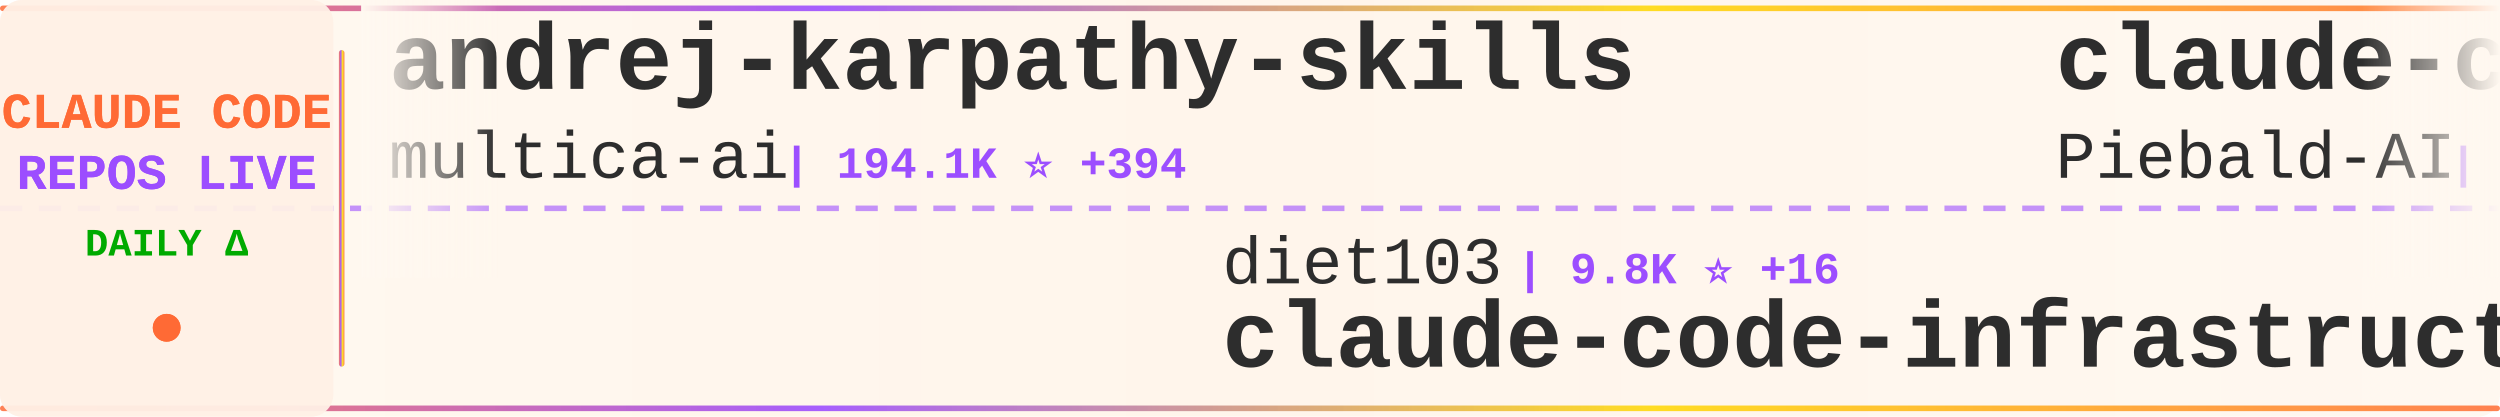
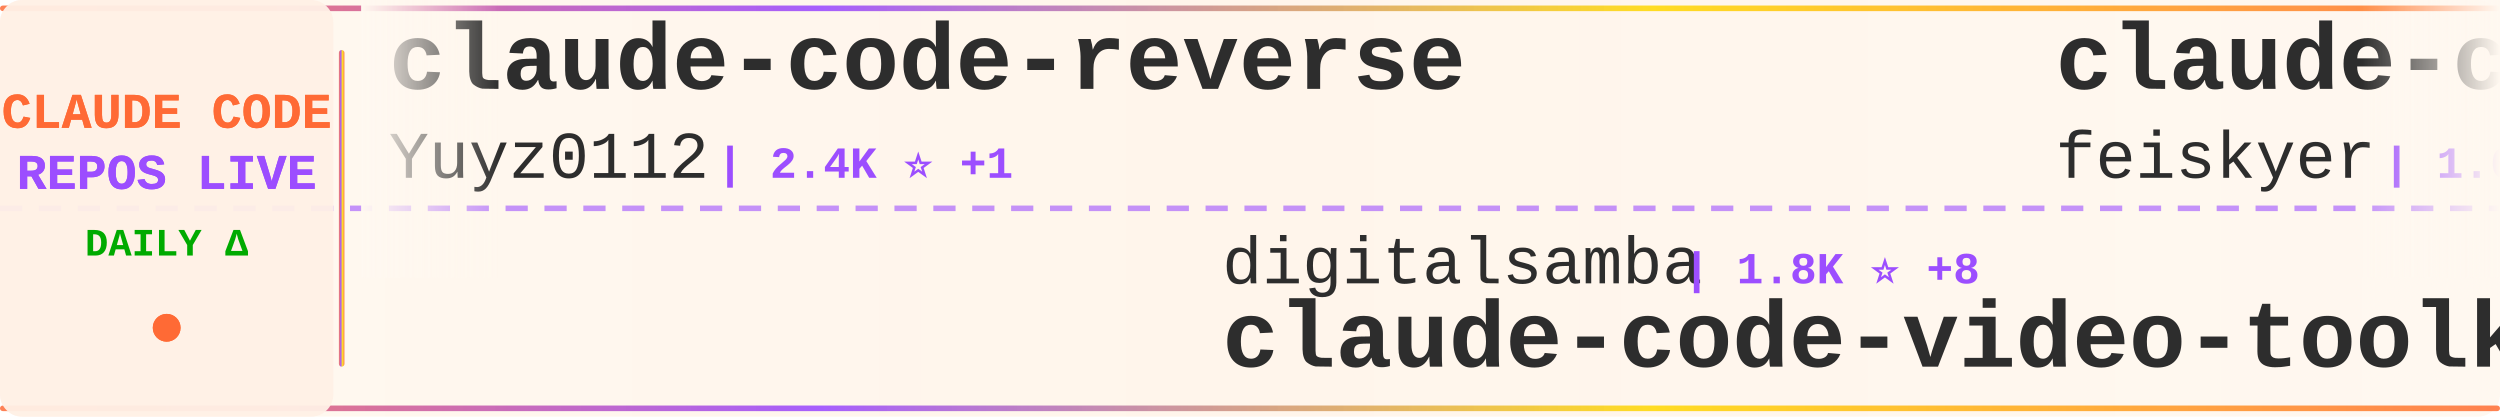
<svg xmlns="http://www.w3.org/2000/svg" width="900" height="150">
  <defs>
    <linearGradient id="tickerBg" x1="0%" y1="0%" x2="100%" y2="0%">
      <stop offset="0%" style="stop-color:#fff8f0;stop-opacity:0.98" />
      <stop offset="50%" style="stop-color:#fff5eb;stop-opacity:1" />
      <stop offset="100%" style="stop-color:#fff8f0;stop-opacity:0.98" />
    </linearGradient>
    <linearGradient id="borderGrad" x1="0%" y1="0%" x2="100%" y2="0%">
      <stop offset="0%" style="stop-color:#FF6B35;stop-opacity:0.85">
        <animate attributeName="stop-opacity" values="0.85;1;0.85" dur="2s" repeatCount="indefinite" />
      </stop>
      <stop offset="33%" style="stop-color:#9C4EFF;stop-opacity:0.9">
        <animate attributeName="stop-opacity" values="0.9;1;0.9" dur="2.2s" repeatCount="indefinite" />
      </stop>
      <stop offset="66%" style="stop-color:#FFD700;stop-opacity:0.85">
        <animate attributeName="stop-opacity" values="0.85;1;0.85" dur="1.8s" repeatCount="indefinite" />
      </stop>
      <stop offset="100%" style="stop-color:#FF6B35;stop-opacity:0.85">
        <animate attributeName="stop-opacity" values="0.85;1;0.85" dur="2s" repeatCount="indefinite" />
      </stop>
    </linearGradient>
    <filter id="textGlow">
      <feGaussianBlur stdDeviation="0.15" result="coloredBlur" />
      <feMerge>
        <feMergeNode in="coloredBlur" />
        <feMergeNode in="SourceGraphic" />
      </feMerge>
    </filter>
    <filter id="metricGlow">
      <feGaussianBlur stdDeviation="0.2" result="coloredBlur" />
      <feMerge>
        <feMergeNode in="coloredBlur" />
        <feMergeNode in="SourceGraphic" />
      </feMerge>
    </filter>
    <linearGradient id="leftFade" x1="0%" y1="0%" x2="100%" y2="0%">
      <stop offset="0%" style="stop-color:#fff8f0;stop-opacity:1" />
      <stop offset="100%" style="stop-color:#fff8f0;stop-opacity:0" />
    </linearGradient>
    <linearGradient id="rightFade" x1="0%" y1="0%" x2="100%" y2="0%">
      <stop offset="0%" style="stop-color:#fff8f0;stop-opacity:0" />
      <stop offset="100%" style="stop-color:#fff8f0;stop-opacity:1" />
    </linearGradient>
  </defs>
  <rect width="900" height="150" fill="url(#tickerBg)" rx="8" />
  <rect x="0" y="2" width="900" height="2" fill="url(#borderGrad)" rx="1" />
  <rect x="0" y="146" width="900" height="2" fill="url(#borderGrad)" rx="1" />
  <line x1="0" y1="75" x2="900" y2="75" stroke="#9C4EFF" stroke-width="2" stroke-dasharray="8 6" opacity="0.6" />
  <rect x="0" y="0" width="120" height="150" fill="#fff0e6" opacity="0.95" rx="8" />
  <text x="60" y="46" font-family="'Courier New', monospace" font-size="18" font-weight="bold" fill="#FF6B35" text-anchor="middle" filter="url(#textGlow)">
    CLAUDE CODE
  </text>
  <text x="60" y="68" font-family="'Courier New', monospace" font-size="18" font-weight="bold" fill="#9C4EFF" text-anchor="middle" filter="url(#textGlow)">
    REPOS LIVE
  </text>
  <text x="60" y="92" font-family="'Courier New', monospace" font-size="14" font-weight="bold" fill="#00aa00" text-anchor="middle">
    DAILY Δ
  </text>
  <circle cx="60" cy="118" r="5" fill="#FF6B35" filter="url(#metricGlow)">
    <animate attributeName="r" values="4;6;4" dur="1.5s" repeatCount="indefinite" />
    <animate attributeName="opacity" values="0.6;1;0.6" dur="1.5s" repeatCount="indefinite" />
  </circle>
  <rect x="122" y="18" width="2" height="114" fill="url(#borderGrad)" rx="1" />
  <clipPath id="tickerClip">
    <rect x="130" y="0" width="770" height="150" />
  </clipPath>
  <g clip-path="url(#tickerClip)">
    <g id="tickerItems">
      <animateTransform attributeName="transform" attributeType="XML" type="translate" from="0 0" to="-3000 0" dur="54s" repeatCount="indefinite" />
      <g transform="translate(0, 0)">
-         <text x="140" y="32" font-family="'Courier New', monospace" font-size="34" font-weight="bold" fill="#2d2d2d">andrej-karpathy-skills</text>
-         <text x="140" y="64" font-family="'Courier New', monospace" font-size="24" font-weight="normal" fill="#2d2d2d" opacity="1.0">multica-ai</text>
-         <text x="282" y="64" font-family="'Courier New', monospace" font-size="16" font-weight="bold" fill="#9C4EFF"> | 194.1K ⭐ +394</text>
+         <text x="140" y="32" font-family="'Courier New', monospace" font-size="34" font-weight="bold" fill="#2d2d2d">claude-code-reverse</text>
+         <text x="140" y="64" font-family="'Courier New', monospace" font-size="24" font-weight="normal" fill="#2d2d2d" opacity="1.0">Yuyz0112</text>
+         <text x="258" y="64" font-family="'Courier New', monospace" font-size="16" font-weight="bold" fill="#9C4EFF"> | 2.4K ⭐ +1</text>
      </g>
      <g transform="translate(300, 0)">
-         <text x="140" y="102" font-family="'Courier New', monospace" font-size="24" font-weight="normal" fill="#2d2d2d" opacity="1.0">diet103</text>
-         <text x="246" y="102" font-family="'Courier New', monospace" font-size="16" font-weight="bold" fill="#9C4EFF"> | 9.8K ⭐ +16</text>
-         <text x="140" y="132" font-family="'Courier New', monospace" font-size="34" font-weight="bold" fill="#2d2d2d">claude-code-infrastructu...</text>
+         <text x="140" y="102" font-family="'Courier New', monospace" font-size="24" font-weight="normal" fill="#2d2d2d" opacity="1.0">digitalsamba</text>
+         <text x="306" y="102" font-family="'Courier New', monospace" font-size="16" font-weight="bold" fill="#9C4EFF"> | 1.8K ⭐ +8</text>
+         <text x="140" y="132" font-family="'Courier New', monospace" font-size="34" font-weight="bold" fill="#2d2d2d">claude-code-video-toolki...</text>
      </g>
      <g transform="translate(600, 0)">
-         <text x="140" y="32" font-family="'Courier New', monospace" font-size="34" font-weight="bold" fill="#2d2d2d">claude-code-system-promp...</text>
-         <text x="140" y="64" font-family="'Courier New', monospace" font-size="24" font-weight="normal" fill="#2d2d2d" opacity="1.0">Piebald-AI</text>
-         <text x="282" y="64" font-family="'Courier New', monospace" font-size="16" font-weight="bold" fill="#9C4EFF"> | 11.9K ⭐ +22</text>
+         <text x="140" y="32" font-family="'Courier New', monospace" font-size="34" font-weight="bold" fill="#2d2d2d">claude-code-settings</text>
+         <text x="140" y="64" font-family="'Courier New', monospace" font-size="24" font-weight="normal" fill="#2d2d2d" opacity="1.0">feiskyer</text>
+         <text x="258" y="64" font-family="'Courier New', monospace" font-size="16" font-weight="bold" fill="#9C4EFF"> | 1.6K ⭐</text>
      </g>
      <g transform="translate(900, 0)">
-         <text x="140" y="102" font-family="'Courier New', monospace" font-size="24" font-weight="normal" fill="#2d2d2d" opacity="1.0">oboard</text>
-         <text x="234" y="102" font-family="'Courier New', monospace" font-size="16" font-weight="bold" fill="#9C4EFF"> | 3.3K ⭐ +1</text>
-         <text x="140" y="132" font-family="'Courier New', monospace" font-size="34" font-weight="bold" fill="#2d2d2d">claude-code-rev</text>
+         <text x="140" y="102" font-family="'Courier New', monospace" font-size="24" font-weight="normal" fill="#2d2d2d" opacity="1.0">AICoderTudou</text>
+         <text x="306" y="102" font-family="'Courier New', monospace" font-size="16" font-weight="bold" fill="#9C4EFF"> | 497 ⭐</text>
+         <text x="140" y="132" font-family="'Courier New', monospace" font-size="34" font-weight="bold" fill="#2d2d2d">claude-code-tudou</text>
      </g>
      <g transform="translate(1200, 0)">
-         <text x="140" y="32" font-family="'Courier New', monospace" font-size="34" font-weight="bold" fill="#2d2d2d">Claude-Code-Usage-Monito...</text>
-         <text x="140" y="64" font-family="'Courier New', monospace" font-size="24" font-weight="normal" fill="#2d2d2d" opacity="1.0">Maciek-roboblog</text>
-         <text x="342" y="64" font-family="'Courier New', monospace" font-size="16" font-weight="bold" fill="#9C4EFF"> | 8.5K ⭐ +7</text>
+         <text x="140" y="32" font-family="'Courier New', monospace" font-size="34" font-weight="bold" fill="#2d2d2d">claude-code-security-rev...</text>
+         <text x="140" y="64" font-family="'Courier New', monospace" font-size="24" font-weight="normal" fill="#2d2d2d" opacity="1.0">anthropics</text>
+         <text x="282" y="64" font-family="'Courier New', monospace" font-size="16" font-weight="bold" fill="#9C4EFF"> | 5.6K ⭐ +3</text>
      </g>
      <g transform="translate(1500, 0)">
-         <text x="140" y="102" font-family="'Courier New', monospace" font-size="24" font-weight="normal" fill="#2d2d2d" opacity="1.0">disler</text>
-         <text x="234" y="102" font-family="'Courier New', monospace" font-size="16" font-weight="bold" fill="#9C4EFF"> | 3.8K ⭐ +3</text>
-         <text x="140" y="132" font-family="'Courier New', monospace" font-size="34" font-weight="bold" fill="#2d2d2d">claude-code-hooks-master...</text>
+         <text x="140" y="102" font-family="'Courier New', monospace" font-size="24" font-weight="normal" fill="#2d2d2d" opacity="1.0">lorryjovens-hub</text>
+         <text x="342" y="102" font-family="'Courier New', monospace" font-size="16" font-weight="bold" fill="#9C4EFF"> | 1.7K ⭐</text>
+         <text x="140" y="132" font-family="'Courier New', monospace" font-size="34" font-weight="bold" fill="#2d2d2d">claude-code-rust</text>
      </g>
      <g transform="translate(1800, 0)">
-         <text x="140" y="32" font-family="'Courier New', monospace" font-size="34" font-weight="bold" fill="#2d2d2d">sc-claude-code-files</text>
-         <text x="140" y="64" font-family="'Courier New', monospace" font-size="24" font-weight="normal" fill="#2d2d2d" opacity="1.0">https-deeplearning-ai</text>
-         <text x="414" y="64" font-family="'Courier New', monospace" font-size="16" font-weight="bold" fill="#9C4EFF"> | 534 ⭐</text>
-       </g>
-       <g transform="translate(2100, 0)">
-         <text x="140" y="102" font-family="'Courier New', monospace" font-size="24" font-weight="normal" fill="#2d2d2d" opacity="1.0">davila7</text>
-         <text x="246" y="102" font-family="'Courier New', monospace" font-size="16" font-weight="bold" fill="#9C4EFF"> | 29.7K ⭐ +36</text>
-         <text x="140" y="132" font-family="'Courier New', monospace" font-size="34" font-weight="bold" fill="#2d2d2d">claude-code-templates</text>
-       </g>
-       <g transform="translate(2400, 0)">
        <text x="140" y="32" font-family="'Courier New', monospace" font-size="34" font-weight="bold" fill="#2d2d2d">claude-code-from-source</text>
        <text x="140" y="64" font-family="'Courier New', monospace" font-size="24" font-weight="normal" fill="#2d2d2d" opacity="1.0">alejandrobalderas</text>
        <text x="366" y="64" font-family="'Courier New', monospace" font-size="16" font-weight="bold" fill="#9C4EFF"> | 2.7K ⭐ +2</text>
      </g>
+       <g transform="translate(2100, 0)">
+         <text x="140" y="102" font-family="'Courier New', monospace" font-size="24" font-weight="normal" fill="#2d2d2d" opacity="1.0">ykdojo</text>
+         <text x="234" y="102" font-family="'Courier New', monospace" font-size="16" font-weight="bold" fill="#9C4EFF"> | 9.4K ⭐ +13</text>
+         <text x="140" y="132" font-family="'Courier New', monospace" font-size="34" font-weight="bold" fill="#2d2d2d">claude-code-tips</text>
+       </g>
+       <g transform="translate(2400, 0)">
+         <text x="140" y="32" font-family="'Courier New', monospace" font-size="34" font-weight="bold" fill="#2d2d2d">Claude-Code-Game-Studios</text>
+         <text x="140" y="64" font-family="'Courier New', monospace" font-size="24" font-weight="normal" fill="#2d2d2d" opacity="1.0">Donchitos</text>
+         <text x="270" y="64" font-family="'Courier New', monospace" font-size="16" font-weight="bold" fill="#9C4EFF"> | 23.2K ⭐ +80</text>
+       </g>
      <g transform="translate(2700, 0)">
-         <text x="140" y="102" font-family="'Courier New', monospace" font-size="24" font-weight="normal" fill="#2d2d2d" opacity="1.0">KPR111</text>
-         <text x="234" y="102" font-family="'Courier New', monospace" font-size="16" font-weight="bold" fill="#9C4EFF"> | 18 ⭐</text>
-         <text x="140" y="132" font-family="'Courier New', monospace" font-size="34" font-weight="bold" fill="#2d2d2d">Claude-Code</text>
+         <text x="140" y="102" font-family="'Courier New', monospace" font-size="24" font-weight="normal" fill="#2d2d2d" opacity="1.0">shareAI-lab</text>
+         <text x="294" y="102" font-family="'Courier New', monospace" font-size="16" font-weight="bold" fill="#9C4EFF"> | 71.5K ⭐ +96</text>
+         <text x="140" y="132" font-family="'Courier New', monospace" font-size="34" font-weight="bold" fill="#2d2d2d">learn-claude-code</text>
      </g>
      <g transform="translate(3000, 0)">
-         <text x="140" y="32" font-family="'Courier New', monospace" font-size="34" font-weight="bold" fill="#2d2d2d">andrej-karpathy-skills</text>
-         <text x="140" y="64" font-family="'Courier New', monospace" font-size="24" font-weight="normal" fill="#2d2d2d" opacity="1.0">multica-ai</text>
-         <text x="282" y="64" font-family="'Courier New', monospace" font-size="16" font-weight="bold" fill="#9C4EFF"> | 194.1K ⭐ +394</text>
+         <text x="140" y="32" font-family="'Courier New', monospace" font-size="34" font-weight="bold" fill="#2d2d2d">claude-code-reverse</text>
+         <text x="140" y="64" font-family="'Courier New', monospace" font-size="24" font-weight="normal" fill="#2d2d2d" opacity="1.0">Yuyz0112</text>
+         <text x="258" y="64" font-family="'Courier New', monospace" font-size="16" font-weight="bold" fill="#9C4EFF"> | 2.4K ⭐ +1</text>
      </g>
      <g transform="translate(3300, 0)">
-         <text x="140" y="102" font-family="'Courier New', monospace" font-size="24" font-weight="normal" fill="#2d2d2d" opacity="1.0">diet103</text>
-         <text x="246" y="102" font-family="'Courier New', monospace" font-size="16" font-weight="bold" fill="#9C4EFF"> | 9.8K ⭐ +16</text>
-         <text x="140" y="132" font-family="'Courier New', monospace" font-size="34" font-weight="bold" fill="#2d2d2d">claude-code-infrastructu...</text>
+         <text x="140" y="102" font-family="'Courier New', monospace" font-size="24" font-weight="normal" fill="#2d2d2d" opacity="1.0">digitalsamba</text>
+         <text x="306" y="102" font-family="'Courier New', monospace" font-size="16" font-weight="bold" fill="#9C4EFF"> | 1.8K ⭐ +8</text>
+         <text x="140" y="132" font-family="'Courier New', monospace" font-size="34" font-weight="bold" fill="#2d2d2d">claude-code-video-toolki...</text>
      </g>
      <g transform="translate(3600, 0)">
-         <text x="140" y="32" font-family="'Courier New', monospace" font-size="34" font-weight="bold" fill="#2d2d2d">claude-code-system-promp...</text>
-         <text x="140" y="64" font-family="'Courier New', monospace" font-size="24" font-weight="normal" fill="#2d2d2d" opacity="1.0">Piebald-AI</text>
-         <text x="282" y="64" font-family="'Courier New', monospace" font-size="16" font-weight="bold" fill="#9C4EFF"> | 11.9K ⭐ +22</text>
+         <text x="140" y="32" font-family="'Courier New', monospace" font-size="34" font-weight="bold" fill="#2d2d2d">claude-code-settings</text>
+         <text x="140" y="64" font-family="'Courier New', monospace" font-size="24" font-weight="normal" fill="#2d2d2d" opacity="1.0">feiskyer</text>
+         <text x="258" y="64" font-family="'Courier New', monospace" font-size="16" font-weight="bold" fill="#9C4EFF"> | 1.6K ⭐</text>
      </g>
      <g transform="translate(3900, 0)">
-         <text x="140" y="102" font-family="'Courier New', monospace" font-size="24" font-weight="normal" fill="#2d2d2d" opacity="1.0">oboard</text>
-         <text x="234" y="102" font-family="'Courier New', monospace" font-size="16" font-weight="bold" fill="#9C4EFF"> | 3.3K ⭐ +1</text>
-         <text x="140" y="132" font-family="'Courier New', monospace" font-size="34" font-weight="bold" fill="#2d2d2d">claude-code-rev</text>
+         <text x="140" y="102" font-family="'Courier New', monospace" font-size="24" font-weight="normal" fill="#2d2d2d" opacity="1.0">AICoderTudou</text>
+         <text x="306" y="102" font-family="'Courier New', monospace" font-size="16" font-weight="bold" fill="#9C4EFF"> | 497 ⭐</text>
+         <text x="140" y="132" font-family="'Courier New', monospace" font-size="34" font-weight="bold" fill="#2d2d2d">claude-code-tudou</text>
      </g>
    </g>
  </g>
  <rect x="130" y="0" width="50" height="100" fill="url(#leftFade)" />
  <rect x="850" y="0" width="50" height="100" fill="url(#rightFade)" />
</svg>
